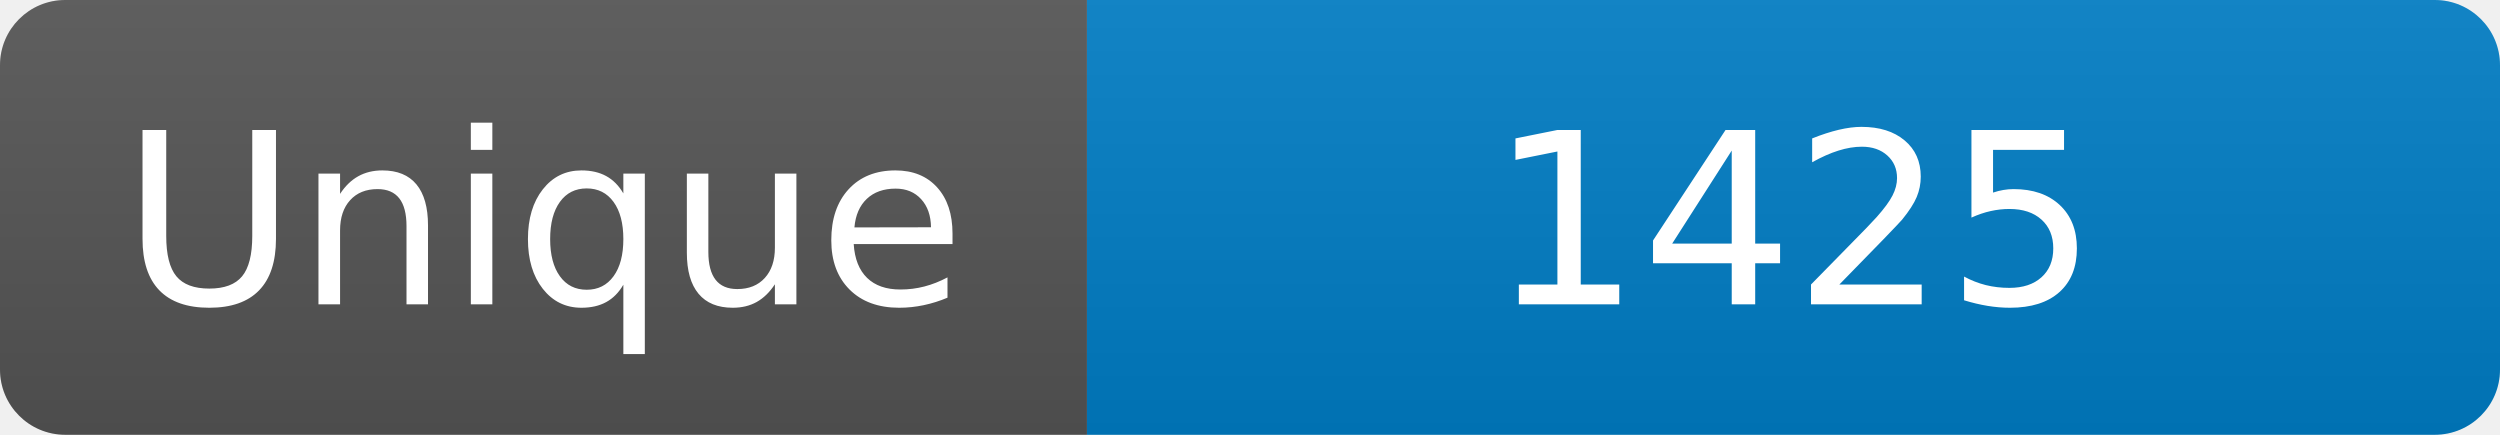
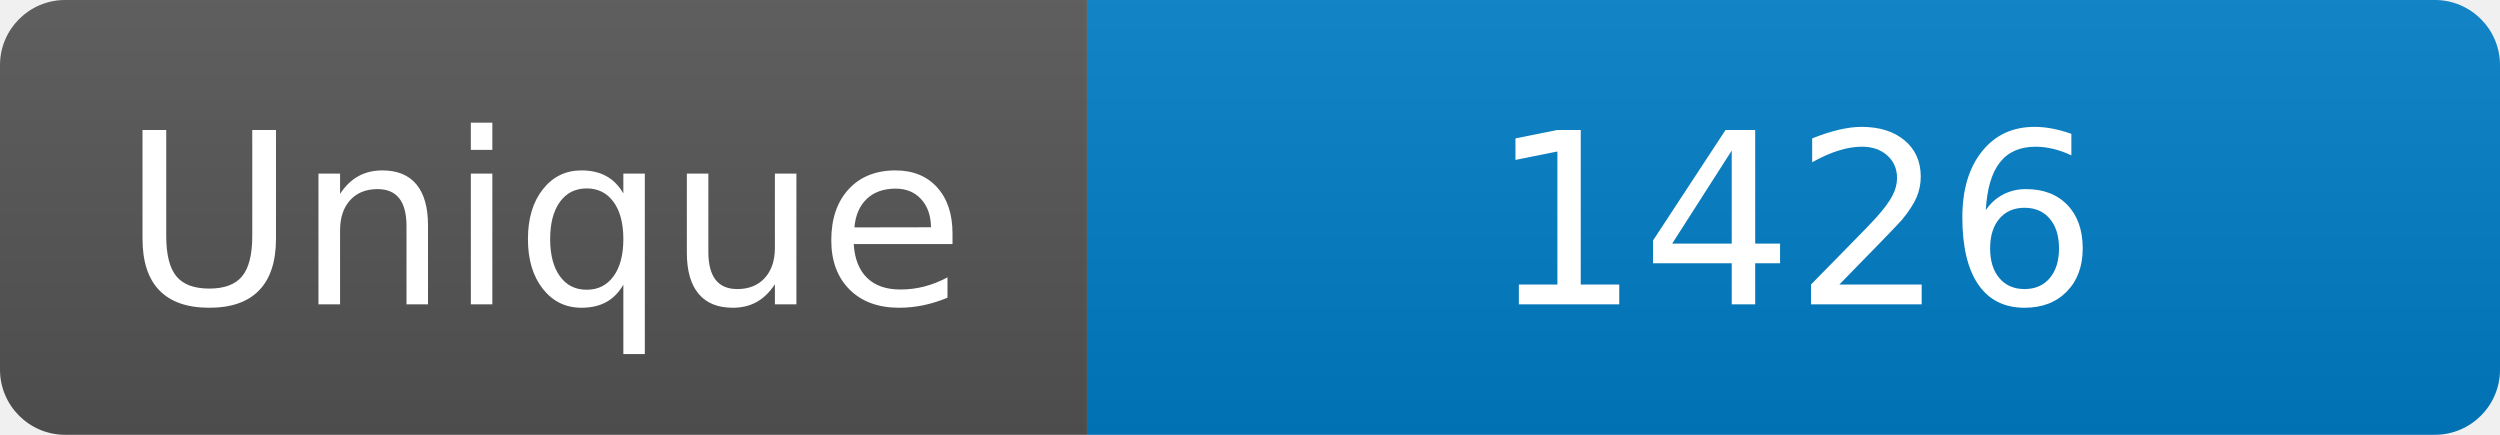
<svg xmlns="http://www.w3.org/2000/svg" width="115" height="20" role="img" aria-label="Maintained?: yes">
  <linearGradient id="s" x2="0" y2="100%">
    <stop offset="0" stop-color="#bbb" stop-opacity=".1" />
    <stop offset="1" stop-opacity=".1" />
  </linearGradient>
  <clipPath id="r">
    <rect width="115" height="20" rx="3" fill="#fff" />
  </clipPath>
  <g clip-path="url(#r)">
    <rect width="50" height="20" fill="#555" />
    <rect x="50" width="160" height="20" fill="#007ec6" />
    <rect width="115" height="20" fill="url(#s)" />
  </g>
  <g fill="#fff" text-anchor="middle" font-family="Verdana,Geneva,DejaVu Sans,sans-serif" font-size="110">
    <text x="250" y="140" transform="scale(.1)" fill="#fff">Unique</text>
-     <text x="825" y="140" transform="scale(.1)" fill="#fff">1425</text>
+     <text x="825" y="140" transform="scale(.1)" fill="#fff">1426</text>
  </g>
</svg>
